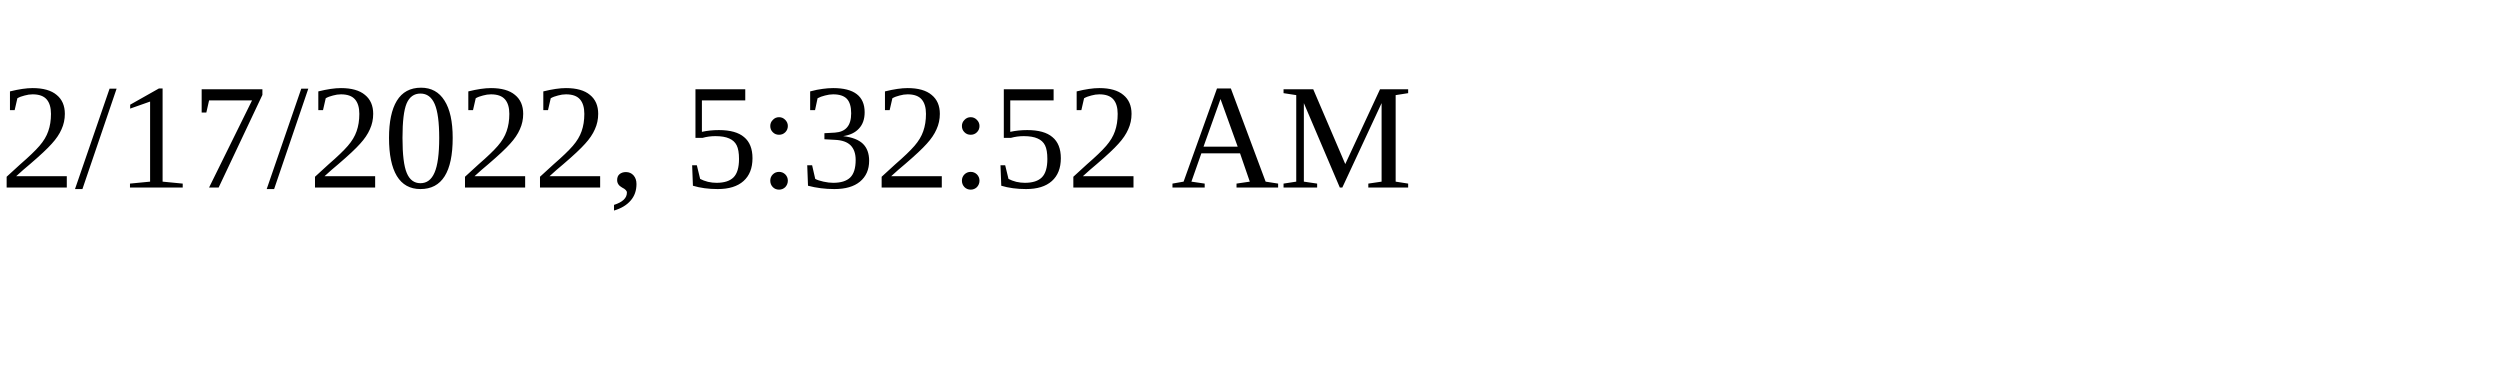
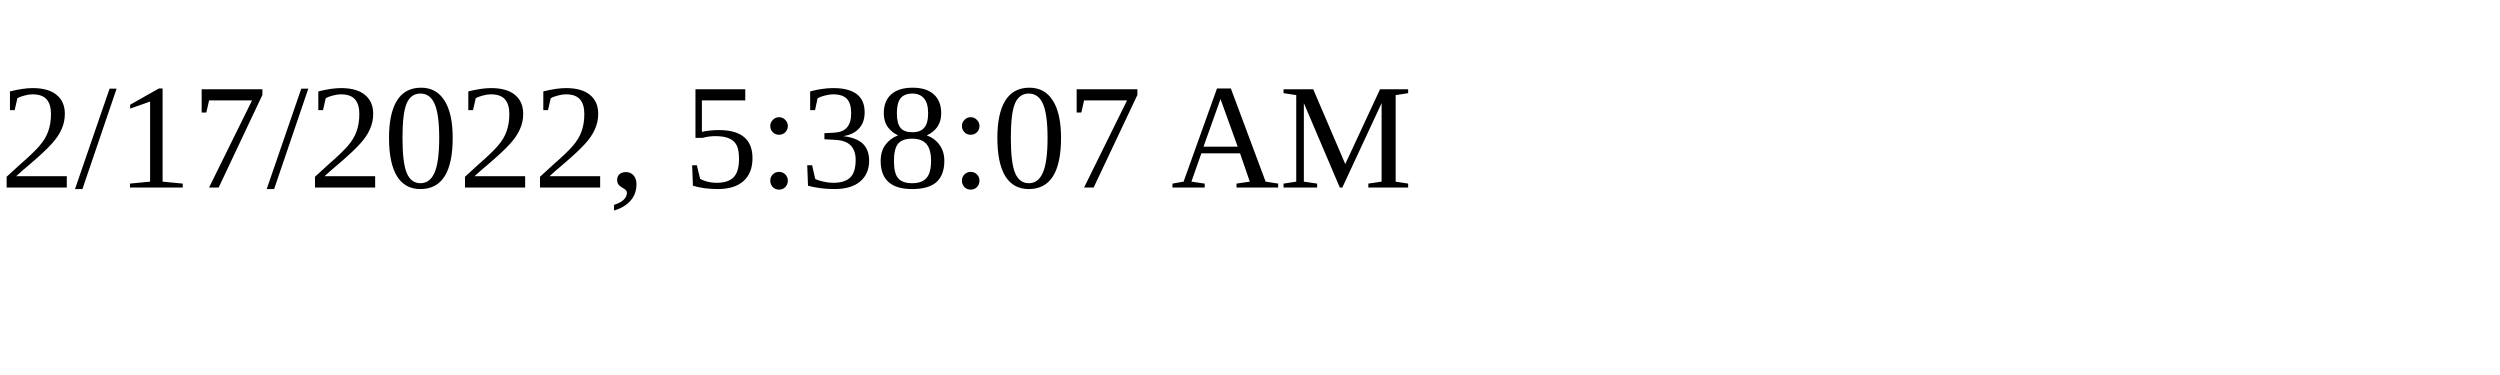
<svg xmlns="http://www.w3.org/2000/svg" height="30" width="200">
-   <text x="0" y="15">2/17/2022, 5:32:52 AM</text>
+   <text x="0" y="15">2/17/2022, 5:38:07 AM</text>
</svg>
